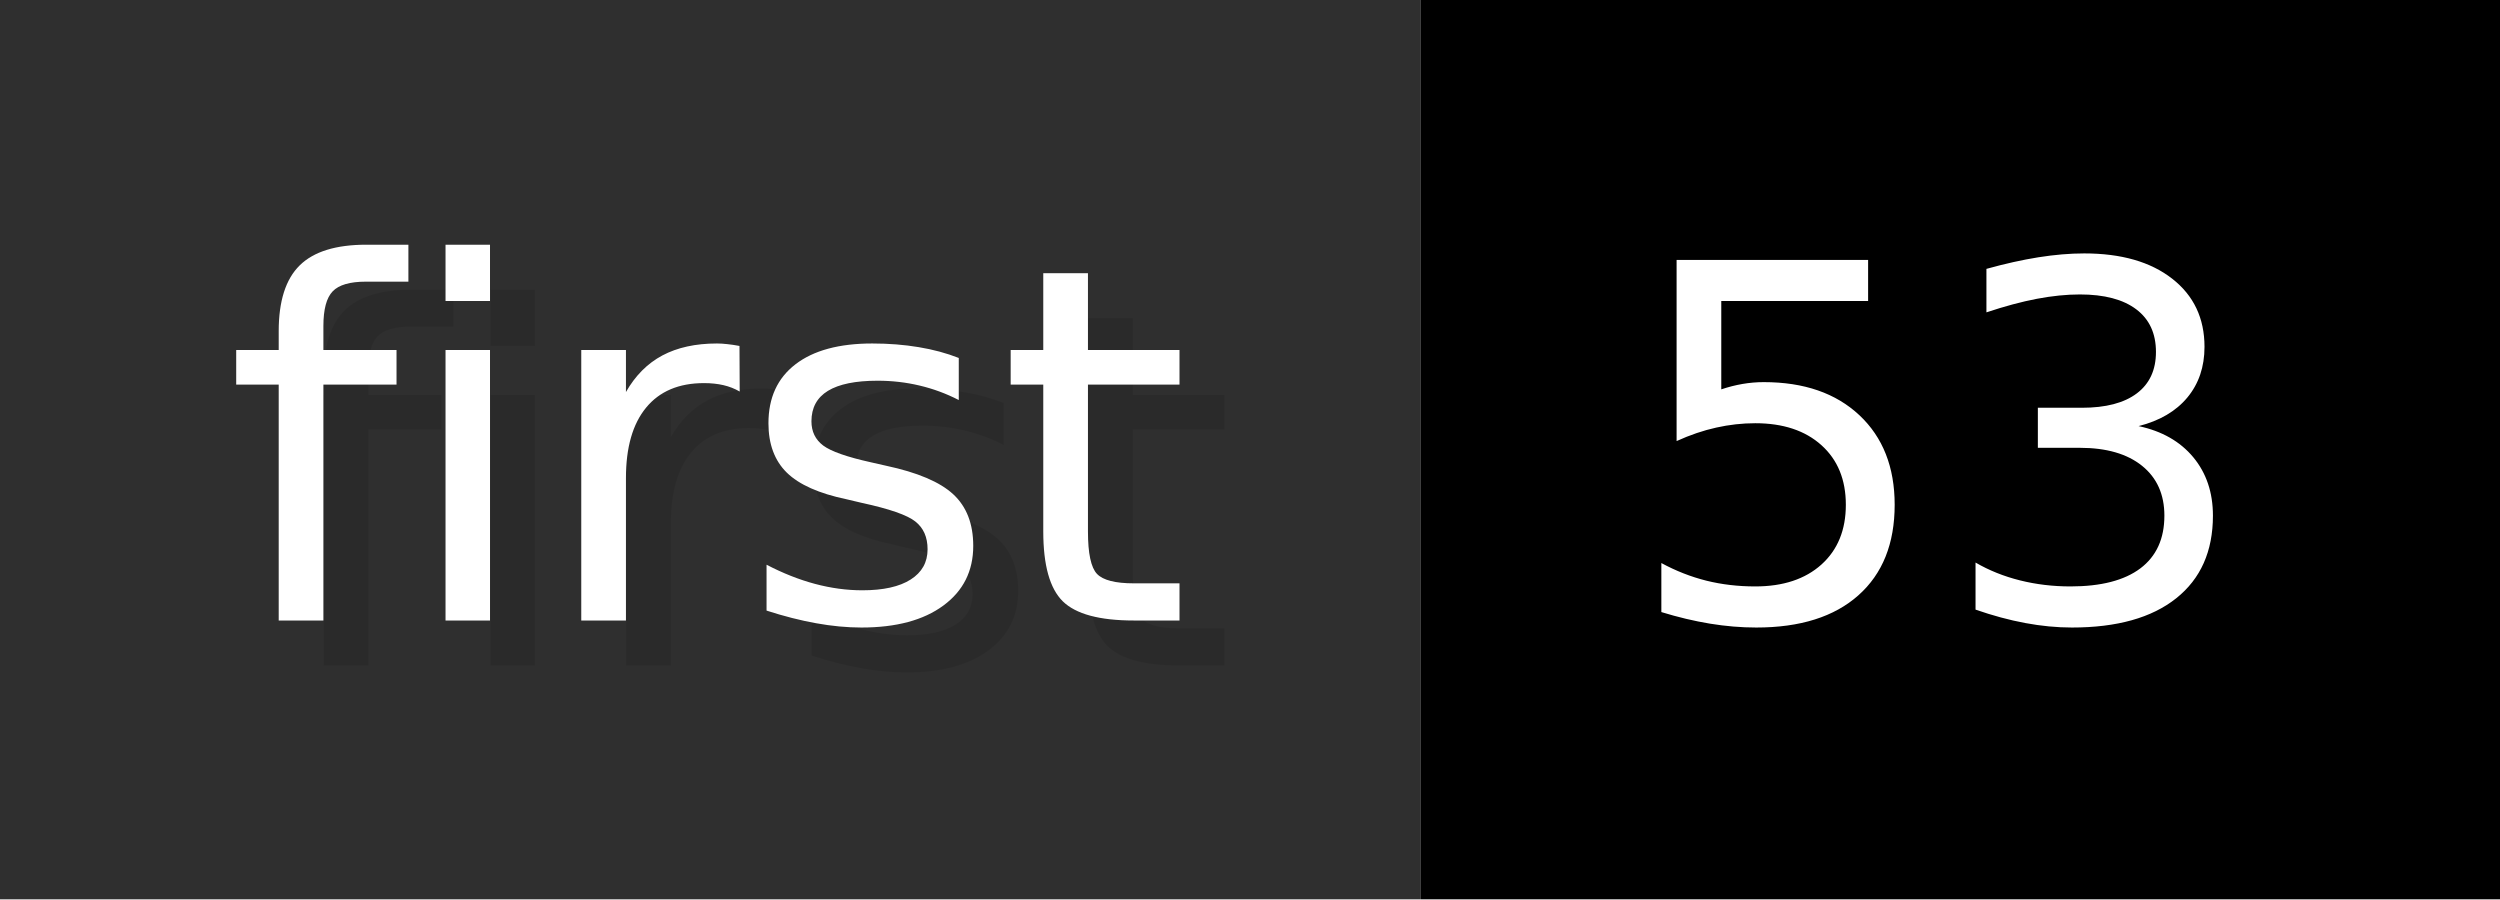
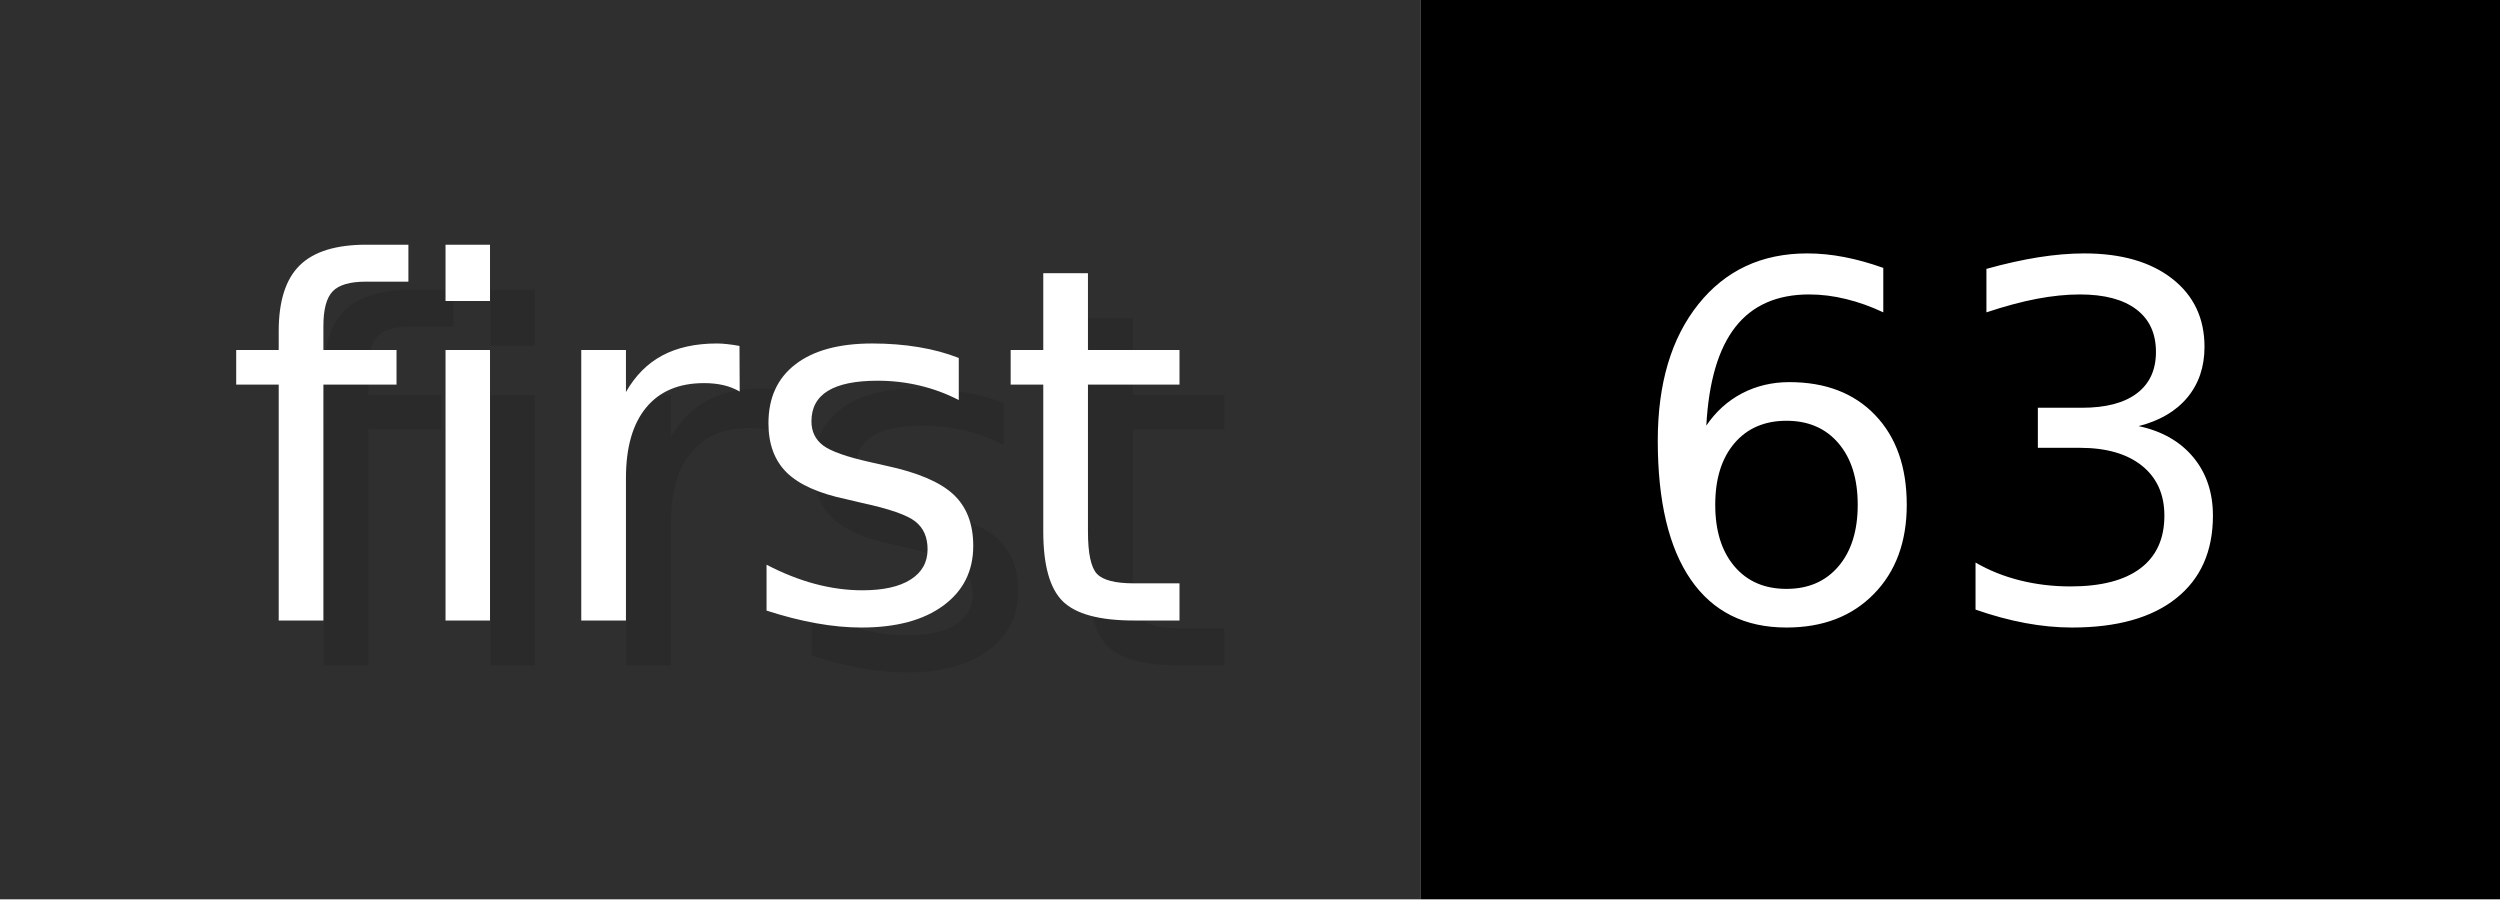
- <svg xmlns="http://www.w3.org/2000/svg" width="55.6" height="20" viewBox="0 0 556 200" role="img" aria-label="first: 53">
+ <svg xmlns="http://www.w3.org/2000/svg" width="55.6" height="20" viewBox="0 0 556 200" role="img" aria-label="first: 63">
  <g>
    <rect fill="#2F2F2F" width="316" height="200" />
    <rect fill="#" x="316" width="240" height="200" />
  </g>
  <g aria-hidden="true" fill="#fff" text-anchor="start" font-family="Verdana,DejaVu Sans,sans-serif" font-size="110">
    <text x="60" y="148" textLength="216" fill="#000" opacity="0.1">first</text>
    <text x="50" y="138" textLength="216">first</text>
-     <text x="371" y="148" textLength="140" fill="#000" opacity="0.1">53</text>
-     <text x="361" y="138" textLength="140">53</text>
+     <text x="371" y="148" textLength="140" fill="#000" opacity="0.1">63</text>
+     <text x="361" y="138" textLength="140">63</text>
  </g>
</svg>
